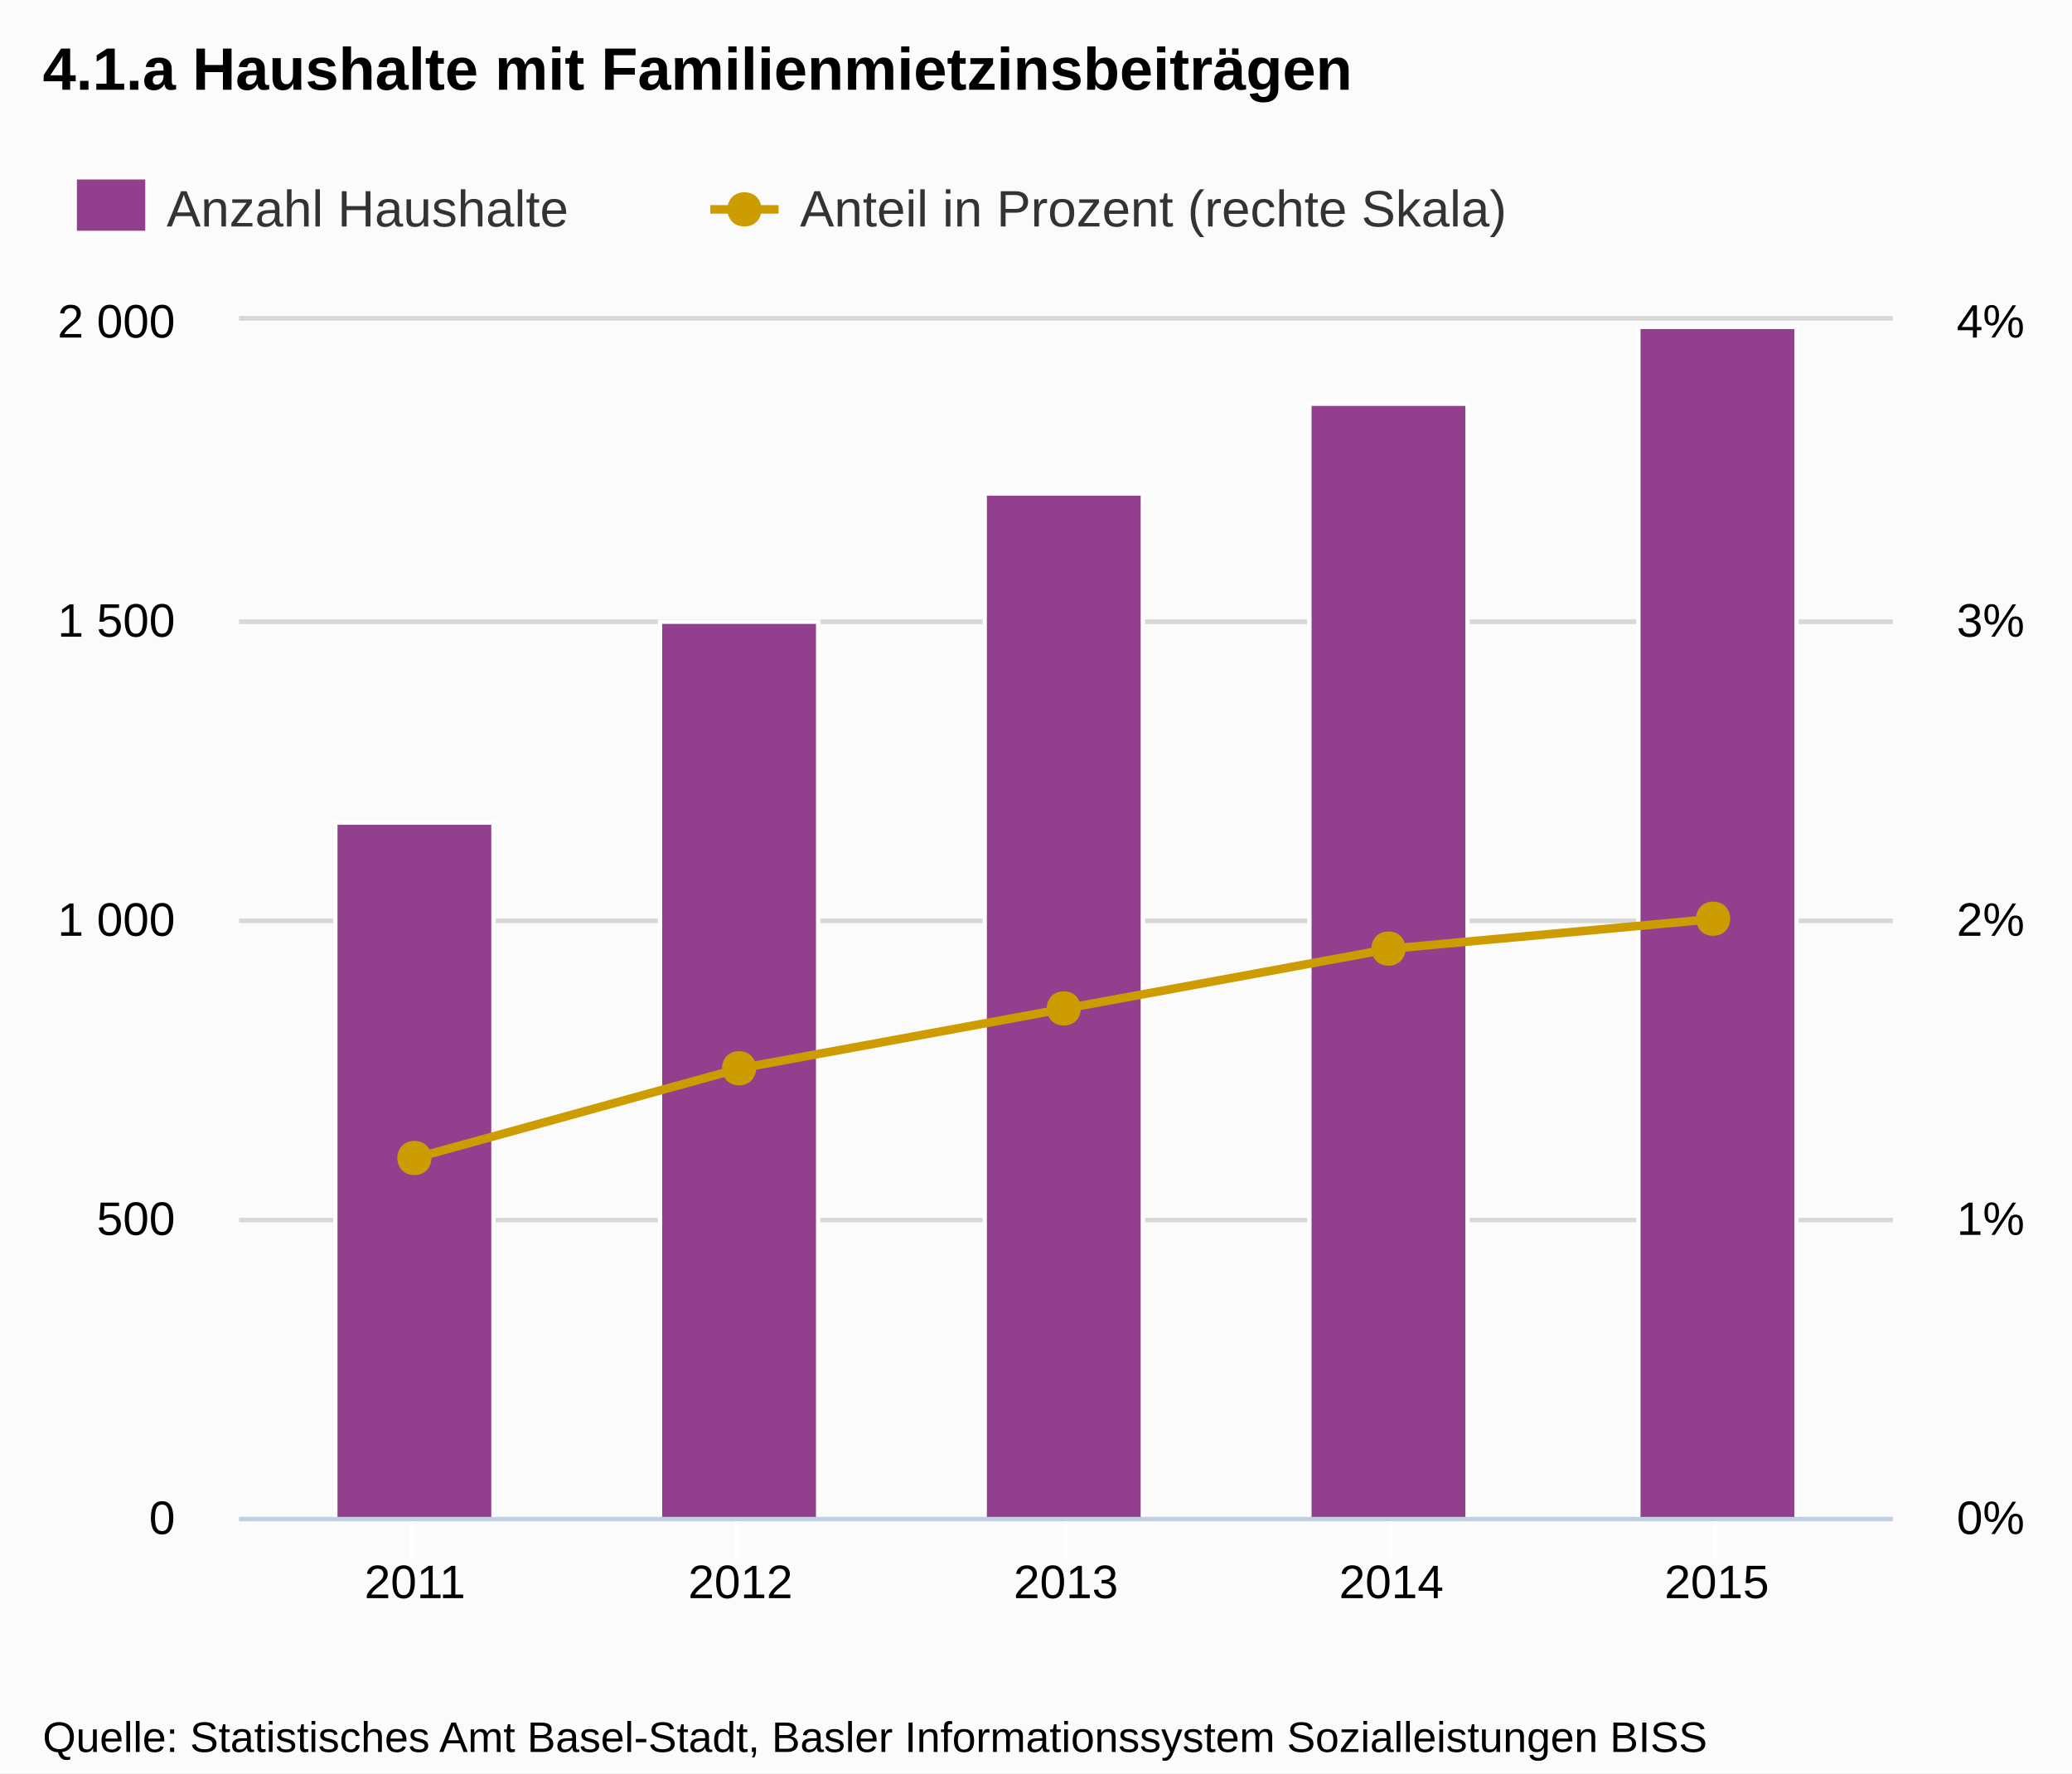
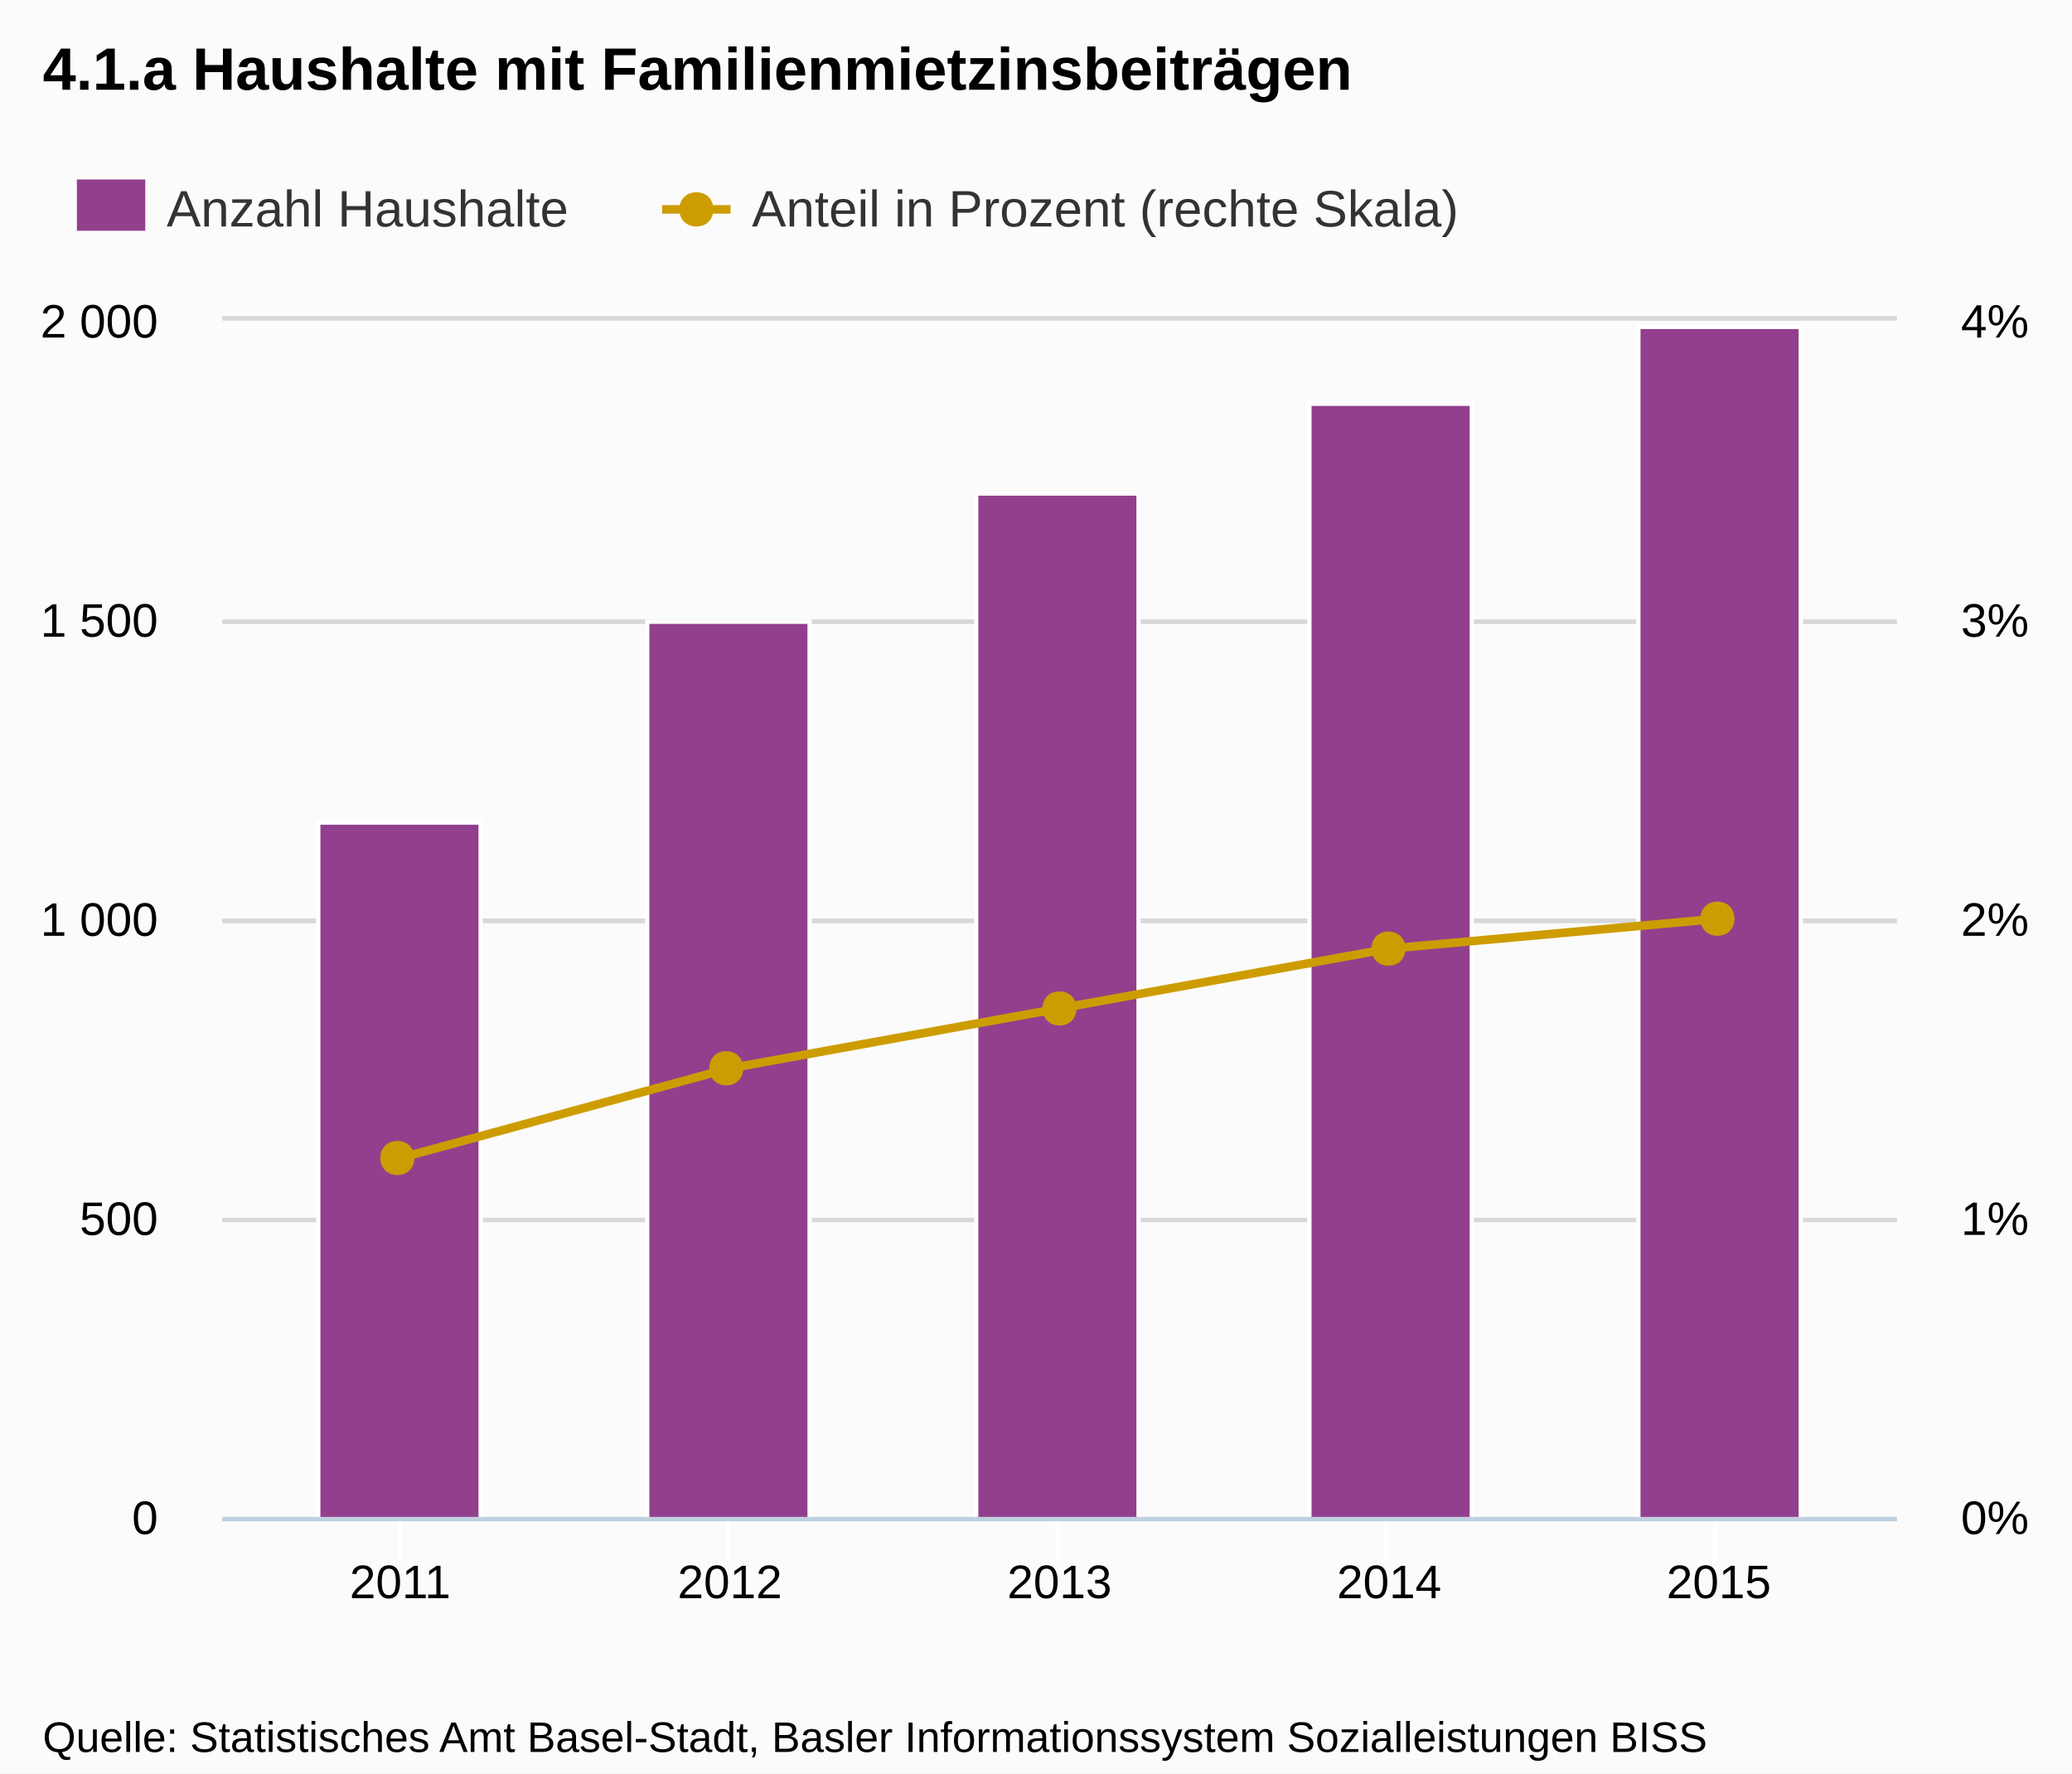
<svg xmlns="http://www.w3.org/2000/svg" version="1.1" style="font-family:Arial;font-size:12px;" width="485" height="415">
  <defs>
    <clipPath id="highcharts-1">
-       <rect x="0" y="0" width="387" height="280" />
+       <rect x="0" y="0" width="392" height="280" />
    </clipPath>
  </defs>
  <rect x="0" y="0" width="485" height="415" fill="#fbfbfb" class=" highcharts-background" />
  <g class="highcharts-grid" />
  <g class="highcharts-grid">
-     <path fill="none" d="M 56 355.5 L 443 355.5" stroke="#D8D8D8" stroke-width="1" opacity="1" />
-     <path fill="none" d="M 56 285.5 L 443 285.5" stroke="#D8D8D8" stroke-width="1" opacity="1" />
-     <path fill="none" d="M 56 215.5 L 443 215.5" stroke="#D8D8D8" stroke-width="1" opacity="1" />
-     <path fill="none" d="M 56 145.5 L 443 145.5" stroke="#D8D8D8" stroke-width="1" opacity="1" />
-     <path fill="none" d="M 56 74.5 L 443 74.5" stroke="#D8D8D8" stroke-width="1" opacity="1" />
+     <path fill="none" d="M 52 355.5 L 444 355.5" stroke="#D8D8D8" stroke-width="1" opacity="1" />
+     <path fill="none" d="M 52 285.5 L 444 285.5" stroke="#D8D8D8" stroke-width="1" opacity="1" />
+     <path fill="none" d="M 52 215.5 L 444 215.5" stroke="#D8D8D8" stroke-width="1" opacity="1" />
+     <path fill="none" d="M 52 145.5 L 444 145.5" stroke="#D8D8D8" stroke-width="1" opacity="1" />
+     <path fill="none" d="M 52 74.5 L 444 74.5" stroke="#D8D8D8" stroke-width="1" opacity="1" />
  </g>
  <g class="highcharts-grid">
-     <path fill="none" d="M 56 355.5 L 443 355.5" stroke="#D8D8D8" stroke-width="1" opacity="1" />
-     <path fill="none" d="M 56 285.5 L 443 285.5" stroke="#D8D8D8" stroke-width="1" opacity="1" />
-     <path fill="none" d="M 56 215.5 L 443 215.5" stroke="#D8D8D8" stroke-width="1" opacity="1" />
-     <path fill="none" d="M 56 145.5 L 443 145.5" stroke="#D8D8D8" stroke-width="1" opacity="1" />
-     <path fill="none" d="M 56 74.5 L 443 74.5" stroke="#D8D8D8" stroke-width="1" opacity="1" />
+     <path fill="none" d="M 52 355.5 L 444 355.5" stroke="#D8D8D8" stroke-width="1" opacity="1" />
+     <path fill="none" d="M 52 285.5 L 444 285.5" stroke="#D8D8D8" stroke-width="1" opacity="1" />
+     <path fill="none" d="M 52 215.5 L 444 215.5" stroke="#D8D8D8" stroke-width="1" opacity="1" />
+     <path fill="none" d="M 52 145.5 L 444 145.5" stroke="#D8D8D8" stroke-width="1" opacity="1" />
+     <path fill="none" d="M 52 74.5 L 444 74.5" stroke="#D8D8D8" stroke-width="1" opacity="1" />
  </g>
  <g class="highcharts-axis">
-     <path fill="none" d="M 96.5 355 L 96.5 365" stroke="#FFFFFF" stroke-width="1" opacity="1" />
-     <path fill="none" d="M 172.5 355 L 172.5 365" stroke="#FFFFFF" stroke-width="1" opacity="1" />
-     <path fill="none" d="M 249.5 355 L 249.5 365" stroke="#FFFFFF" stroke-width="1" opacity="1" />
-     <path fill="none" d="M 325.5 355 L 325.5 365" stroke="#FFFFFF" stroke-width="1" opacity="1" />
+     <path fill="none" d="M 93.5 355 L 93.5 365" stroke="#FFFFFF" stroke-width="1" opacity="1" />
+     <path fill="none" d="M 170.5 355 L 170.5 365" stroke="#FFFFFF" stroke-width="1" opacity="1" />
+     <path fill="none" d="M 247.5 355 L 247.5 365" stroke="#FFFFFF" stroke-width="1" opacity="1" />
+     <path fill="none" d="M 324.5 355 L 324.5 365" stroke="#FFFFFF" stroke-width="1" opacity="1" />
    <path fill="none" d="M 401.5 355 L 401.5 365" stroke="#FFFFFF" stroke-width="1" opacity="1" />
-     <path fill="none" d="M 56 355.5 L 443 355.5" stroke="#C0D0E0" stroke-width="1" />
+     <path fill="none" d="M 52 355.5 L 444 355.5" stroke="#C0D0E0" stroke-width="1" />
  </g>
  <g class="highcharts-axis" />
  <g class="highcharts-axis" />
  <g class="highcharts-series-group">
-     <g class="highcharts-series highcharts-series-0 highcharts-tracker" transform="translate(56,75) scale(1 1)" style="" clip-path="url(#highcharts-1)">
-       <rect x="22.5" y="117.5" width="37" height="163" stroke="#FFFFFF" stroke-width="1" fill="#923f8d" rx="0" ry="0" />
-       <rect x="98.5" y="70.5" width="37" height="210" stroke="#FFFFFF" stroke-width="1" fill="#923f8d" rx="0" ry="0" />
-       <rect x="174.5" y="40.5" width="37" height="240" stroke="#FFFFFF" stroke-width="1" fill="#923f8d" rx="0" ry="0" />
-       <rect x="250.5" y="19.5" width="37" height="261" stroke="#FFFFFF" stroke-width="1" fill="#923f8d" rx="0" ry="0" />
-       <rect x="327.5" y="1.5" width="37" height="279" stroke="#FFFFFF" stroke-width="1" fill="#923f8d" rx="0" ry="0" />
+     <g class="highcharts-series highcharts-series-0 highcharts-tracker" transform="translate(52,75) scale(1 1)" style="" clip-path="url(#highcharts-1)">
+       <rect x="22.5" y="117.5" width="38" height="163" stroke="#FFFFFF" stroke-width="1" fill="#923f8d" rx="0" ry="0" />
+       <rect x="99.5" y="70.5" width="38" height="210" stroke="#FFFFFF" stroke-width="1" fill="#923f8d" rx="0" ry="0" />
+       <rect x="176.5" y="40.5" width="38" height="240" stroke="#FFFFFF" stroke-width="1" fill="#923f8d" rx="0" ry="0" />
+       <rect x="254.5" y="19.5" width="38" height="261" stroke="#FFFFFF" stroke-width="1" fill="#923f8d" rx="0" ry="0" />
+       <rect x="331.5" y="1.5" width="38" height="279" stroke="#FFFFFF" stroke-width="1" fill="#923f8d" rx="0" ry="0" />
    </g>
-     <g class="highcharts-markers highcharts-series-0" transform="translate(56,75) scale(1 1)" clip-path="none" />
-     <g class="highcharts-series highcharts-series-1" transform="translate(56,75) scale(1 1)" clip-path="url(#highcharts-1)">
-       <path fill="none" d="M 41.138 196 L 117.319 175 L 193.5 161 L 269.681 147 L 345.862 140" stroke="#cd9c00" stroke-width="2" stroke-linejoin="round" stroke-linecap="round" />
-       <path fill="none" d="M 31.138 196 L 41.138 196 L 117.319 175 L 193.5 161 L 269.681 147 L 345.862 140 L 355.862 140" stroke-linejoin="round" visibility="visible" stroke="rgba(192,192,192,0)" stroke-width="22" class=" highcharts-tracker" style="" />
+     <g class="highcharts-markers highcharts-series-0" transform="translate(52,75) scale(1 1)" clip-path="none" />
+     <g class="highcharts-series highcharts-series-1" transform="translate(52,75) scale(1 1)" clip-path="url(#highcharts-1)">
+       <path fill="none" d="M 41.669 196 L 118.835 175 L 196 161 L 273.165 147 L 350.331 140" stroke="#cd9c00" stroke-width="2" stroke-linejoin="round" stroke-linecap="round" />
+       <path fill="none" d="M 31.669 196 L 41.669 196 L 118.835 175 L 196 161 L 273.165 147 L 350.331 140 L 360.331 140" stroke-linejoin="round" visibility="visible" stroke="rgba(192,192,192,0)" stroke-width="22" class=" highcharts-tracker" style="" />
    </g>
-     <g class="highcharts-markers highcharts-series-1 highcharts-tracker" transform="translate(56,75) scale(1 1)" style="" clip-path="none">
-       <path fill="#cd9c00" d="M 345 136 C 350.328 136 350.328 144 345 144 C 339.672 144 339.672 136 345 136 Z" />
-       <path fill="#cd9c00" d="M 269 143 C 274.328 143 274.328 151 269 151 C 263.672 151 263.672 143 269 143 Z" />
-       <path fill="#cd9c00" d="M 193 157 C 198.328 157 198.328 165 193 165 C 187.672 165 187.672 157 193 157 Z" />
-       <path fill="#cd9c00" d="M 117 171 C 122.328 171 122.328 179 117 179 C 111.672 179 111.672 171 117 171 Z" />
+     <g class="highcharts-markers highcharts-series-1 highcharts-tracker" transform="translate(52,75) scale(1 1)" style="" clip-path="none">
+       <path fill="#cd9c00" d="M 350 136 C 355.328 136 355.328 144 350 144 C 344.672 144 344.672 136 350 136 Z" />
+       <path fill="#cd9c00" d="M 273 143 C 278.328 143 278.328 151 273 151 C 267.672 151 267.672 143 273 143 Z" />
+       <path fill="#cd9c00" d="M 196 157 C 201.328 157 201.328 165 196 165 C 190.672 165 190.672 157 196 157 Z" />
+       <path fill="#cd9c00" d="M 118 171 C 123.328 171 123.328 179 118 179 C 112.672 179 112.672 171 118 171 Z" />
      <path fill="#cd9c00" d="M 41 192 C 46.328 192 46.328 200 41 200 C 35.672 200 35.672 192 41 192 Z" />
    </g>
  </g>
  <text x="10" text-anchor="start" class="highcharts-title" style="color:#000000;font-size:14px;font-weight:bold;fill:#000000;width:421px;" y="21">
    <tspan>4.1.a Haushalte mit Familienmietzinsbeiträgen</tspan>
  </text>
  <g class="highcharts-legend" transform="translate(10,35)">
    <g>
      <g>
        <g class="highcharts-legend-item" transform="translate(8,3)">
          <text x="21" style="color:#333333;font-size:12px;font-weight:normal;cursor:pointer;fill:#333333;" text-anchor="start" y="15">
            <tspan>Anzahl Haushalte</tspan>
          </text>
          <rect x="0" y="4" width="16" height="12" fill="#923f8d" />
        </g>
-         <g class="highcharts-legend-item" transform="translate(156.25,3)">
+         <g class="highcharts-legend-item" transform="translate(145,3)">
          <path fill="none" d="M 0 11 L 16 11" stroke="#cd9c00" stroke-width="2" />
          <path fill="#cd9c00" d="M 8 7 C 13.328 7 13.328 15 8 15 C 2.672 15 2.672 7 8 7 Z" />
          <text x="21" y="15" style="color:#333333;font-size:12px;font-weight:normal;cursor:pointer;fill:#333333;" text-anchor="start">
            <tspan>Anteil in Prozent (rechte Skala)</tspan>
          </text>
        </g>
      </g>
    </g>
  </g>
  <g class="highcharts-axis-labels highcharts-xaxis-labels">
-     <text x="97.138" style="color:#000000;cursor:default;font-size:11px;fill:#000000;width:87px;text-overflow:clip;" text-anchor="middle" transform="translate(0,0)" y="374" opacity="1">
+     <text x="93.669" style="color:#000000;cursor:default;font-size:11px;fill:#000000;width:88px;text-overflow:clip;" text-anchor="middle" transform="translate(0,0)" y="374" opacity="1">
      <tspan>2011</tspan>
    </text>
-     <text x="173.319" style="color:#000000;cursor:default;font-size:11px;fill:#000000;width:87px;text-overflow:clip;" text-anchor="middle" transform="translate(0,0)" y="374" opacity="1">
+     <text x="170.835" style="color:#000000;cursor:default;font-size:11px;fill:#000000;width:88px;text-overflow:clip;" text-anchor="middle" transform="translate(0,0)" y="374" opacity="1">
      <tspan>2012</tspan>
    </text>
-     <text x="249.5" style="color:#000000;cursor:default;font-size:11px;fill:#000000;width:87px;text-overflow:clip;" text-anchor="middle" transform="translate(0,0)" y="374" opacity="1">
+     <text x="248" style="color:#000000;cursor:default;font-size:11px;fill:#000000;width:88px;text-overflow:clip;" text-anchor="middle" transform="translate(0,0)" y="374" opacity="1">
      <tspan>2013</tspan>
    </text>
-     <text x="325.681" style="color:#000000;cursor:default;font-size:11px;fill:#000000;width:87px;text-overflow:clip;" text-anchor="middle" transform="translate(0,0)" y="374" opacity="1">
+     <text x="325.165" style="color:#000000;cursor:default;font-size:11px;fill:#000000;width:88px;text-overflow:clip;" text-anchor="middle" transform="translate(0,0)" y="374" opacity="1">
      <tspan>2014</tspan>
    </text>
-     <text x="401.862" style="color:#000000;cursor:default;font-size:11px;fill:#000000;width:87px;text-overflow:clip;" text-anchor="middle" transform="translate(0,0)" y="374" opacity="1">
+     <text x="402.331" style="color:#000000;cursor:default;font-size:11px;fill:#000000;width:88px;text-overflow:clip;" text-anchor="middle" transform="translate(0,0)" y="374" opacity="1">
      <tspan>2015</tspan>
    </text>
  </g>
  <g class="highcharts-axis-labels highcharts-yaxis-labels">
-     <text x="41" style="color:#000000;cursor:default;font-size:11px;fill:#000000;width:150px;text-overflow:clip;" text-anchor="end" transform="translate(0,0)" y="359" opacity="1">
+     <text x="37" style="color:#000000;cursor:default;font-size:11px;fill:#000000;width:150px;text-overflow:clip;" text-anchor="end" transform="translate(0,0)" y="359" opacity="1">
      <tspan>0</tspan>
    </text>
-     <text x="41" style="color:#000000;cursor:default;font-size:11px;fill:#000000;width:150px;text-overflow:clip;" text-anchor="end" transform="translate(0,0)" y="289" opacity="1">
+     <text x="37" style="color:#000000;cursor:default;font-size:11px;fill:#000000;width:150px;text-overflow:clip;" text-anchor="end" transform="translate(0,0)" y="289" opacity="1">
      <tspan>500</tspan>
    </text>
-     <text x="41" style="color:#000000;cursor:default;font-size:11px;fill:#000000;width:150px;text-overflow:clip;" text-anchor="end" transform="translate(0,0)" y="219" opacity="1">
+     <text x="37" style="color:#000000;cursor:default;font-size:11px;fill:#000000;width:150px;text-overflow:clip;" text-anchor="end" transform="translate(0,0)" y="219" opacity="1">
      <tspan>1 000</tspan>
    </text>
-     <text x="41" style="color:#000000;cursor:default;font-size:11px;fill:#000000;width:150px;text-overflow:clip;" text-anchor="end" transform="translate(0,0)" y="149" opacity="1">
+     <text x="37" style="color:#000000;cursor:default;font-size:11px;fill:#000000;width:150px;text-overflow:clip;" text-anchor="end" transform="translate(0,0)" y="149" opacity="1">
      <tspan>1 500</tspan>
    </text>
-     <text x="41" style="color:#000000;cursor:default;font-size:11px;fill:#000000;width:150px;text-overflow:clip;" text-anchor="end" transform="translate(0,0)" y="79" opacity="1">
+     <text x="37" style="color:#000000;cursor:default;font-size:11px;fill:#000000;width:150px;text-overflow:clip;" text-anchor="end" transform="translate(0,0)" y="79" opacity="1">
      <tspan>2 000</tspan>
    </text>
  </g>
  <g class="highcharts-axis-labels highcharts-yaxis-labels">
-     <text x="458" style="color:#000000;cursor:default;font-size:11px;fill:#000000;width:150px;text-overflow:clip;" text-anchor="start" transform="translate(0,0)" y="359" opacity="1">
+     <text x="459" style="color:#000000;cursor:default;font-size:11px;fill:#000000;width:150px;text-overflow:clip;" text-anchor="start" transform="translate(0,0)" y="359" opacity="1">
      <tspan>0%</tspan>
    </text>
-     <text x="458" style="color:#000000;cursor:default;font-size:11px;fill:#000000;width:150px;text-overflow:clip;" text-anchor="start" transform="translate(0,0)" y="289" opacity="1">
+     <text x="459" style="color:#000000;cursor:default;font-size:11px;fill:#000000;width:150px;text-overflow:clip;" text-anchor="start" transform="translate(0,0)" y="289" opacity="1">
      <tspan>1%</tspan>
    </text>
-     <text x="458" style="color:#000000;cursor:default;font-size:11px;fill:#000000;width:150px;text-overflow:clip;" text-anchor="start" transform="translate(0,0)" y="219" opacity="1">
+     <text x="459" style="color:#000000;cursor:default;font-size:11px;fill:#000000;width:150px;text-overflow:clip;" text-anchor="start" transform="translate(0,0)" y="219" opacity="1">
      <tspan>2%</tspan>
    </text>
-     <text x="458" style="color:#000000;cursor:default;font-size:11px;fill:#000000;width:150px;text-overflow:clip;" text-anchor="start" transform="translate(0,0)" y="149" opacity="1">
+     <text x="459" style="color:#000000;cursor:default;font-size:11px;fill:#000000;width:150px;text-overflow:clip;" text-anchor="start" transform="translate(0,0)" y="149" opacity="1">
      <tspan>3%</tspan>
    </text>
-     <text x="458" style="color:#000000;cursor:default;font-size:11px;fill:#000000;width:150px;text-overflow:clip;" text-anchor="start" transform="translate(0,0)" y="79" opacity="1">
+     <text x="459" style="color:#000000;cursor:default;font-size:11px;fill:#000000;width:150px;text-overflow:clip;" text-anchor="start" transform="translate(0,0)" y="79" opacity="1">
      <tspan>4%</tspan>
    </text>
  </g>
  <g class="highcharts-tooltip" style="cursor:default;padding:0;pointer-events:none;white-space:nowrap;" transform="translate(0,-9000000000)">
    <path fill="none" d="M 3.5 0.5 L 13.5 0.5 C 16.5 0.5 16.5 0.5 16.5 3.5 L 16.5 13.5 C 16.5 16.5 16.5 16.5 13.5 16.5 L 3.5 16.5 C 0.5 16.5 0.5 16.5 0.5 13.5 L 0.5 3.5 C 0.5 0.5 0.5 0.5 3.5 0.5" isShadow="true" stroke="black" stroke-width="5" transform="translate(1, 1)" opacity="0.05" />
    <path fill="none" d="M 3.5 0.5 L 13.5 0.5 C 16.5 0.5 16.5 0.5 16.5 3.5 L 16.5 13.5 C 16.5 16.5 16.5 16.5 13.5 16.5 L 3.5 16.5 C 0.5 16.5 0.5 16.5 0.5 13.5 L 0.5 3.5 C 0.5 0.5 0.5 0.5 3.5 0.5" isShadow="true" stroke="black" stroke-width="3" transform="translate(1, 1)" opacity="0.1" />
    <path fill="none" d="M 3.5 0.5 L 13.5 0.5 C 16.5 0.5 16.5 0.5 16.5 3.5 L 16.5 13.5 C 16.5 16.5 16.5 16.5 13.5 16.5 L 3.5 16.5 C 0.5 16.5 0.5 16.5 0.5 13.5 L 0.5 3.5 C 0.5 0.5 0.5 0.5 3.5 0.5" isShadow="true" stroke="black" stroke-width="1" transform="translate(1, 1)" opacity="0.15" />
    <path fill="rgba(249, 249, 249, .85)" d="M 3.5 0.5 L 13.5 0.5 C 16.5 0.5 16.5 0.5 16.5 3.5 L 16.5 13.5 C 16.5 16.5 16.5 16.5 13.5 16.5 L 3.5 16.5 C 0.5 16.5 0.5 16.5 0.5 13.5 L 0.5 3.5 C 0.5 0.5 0.5 0.5 3.5 0.5" />
    <text x="8" style="font-size:12px;color:#333333;fill:#333333;" y="20" />
  </g>
  <text x="10" text-anchor="start" style="cursor:default;color:#000000;font-size:10px;fill:#000000;" y="410">
    <tspan>Quelle: Statistisches Amt Basel-Stadt, Basler Informationssystem Sozialleistungen BISS</tspan>
  </text>
</svg>
